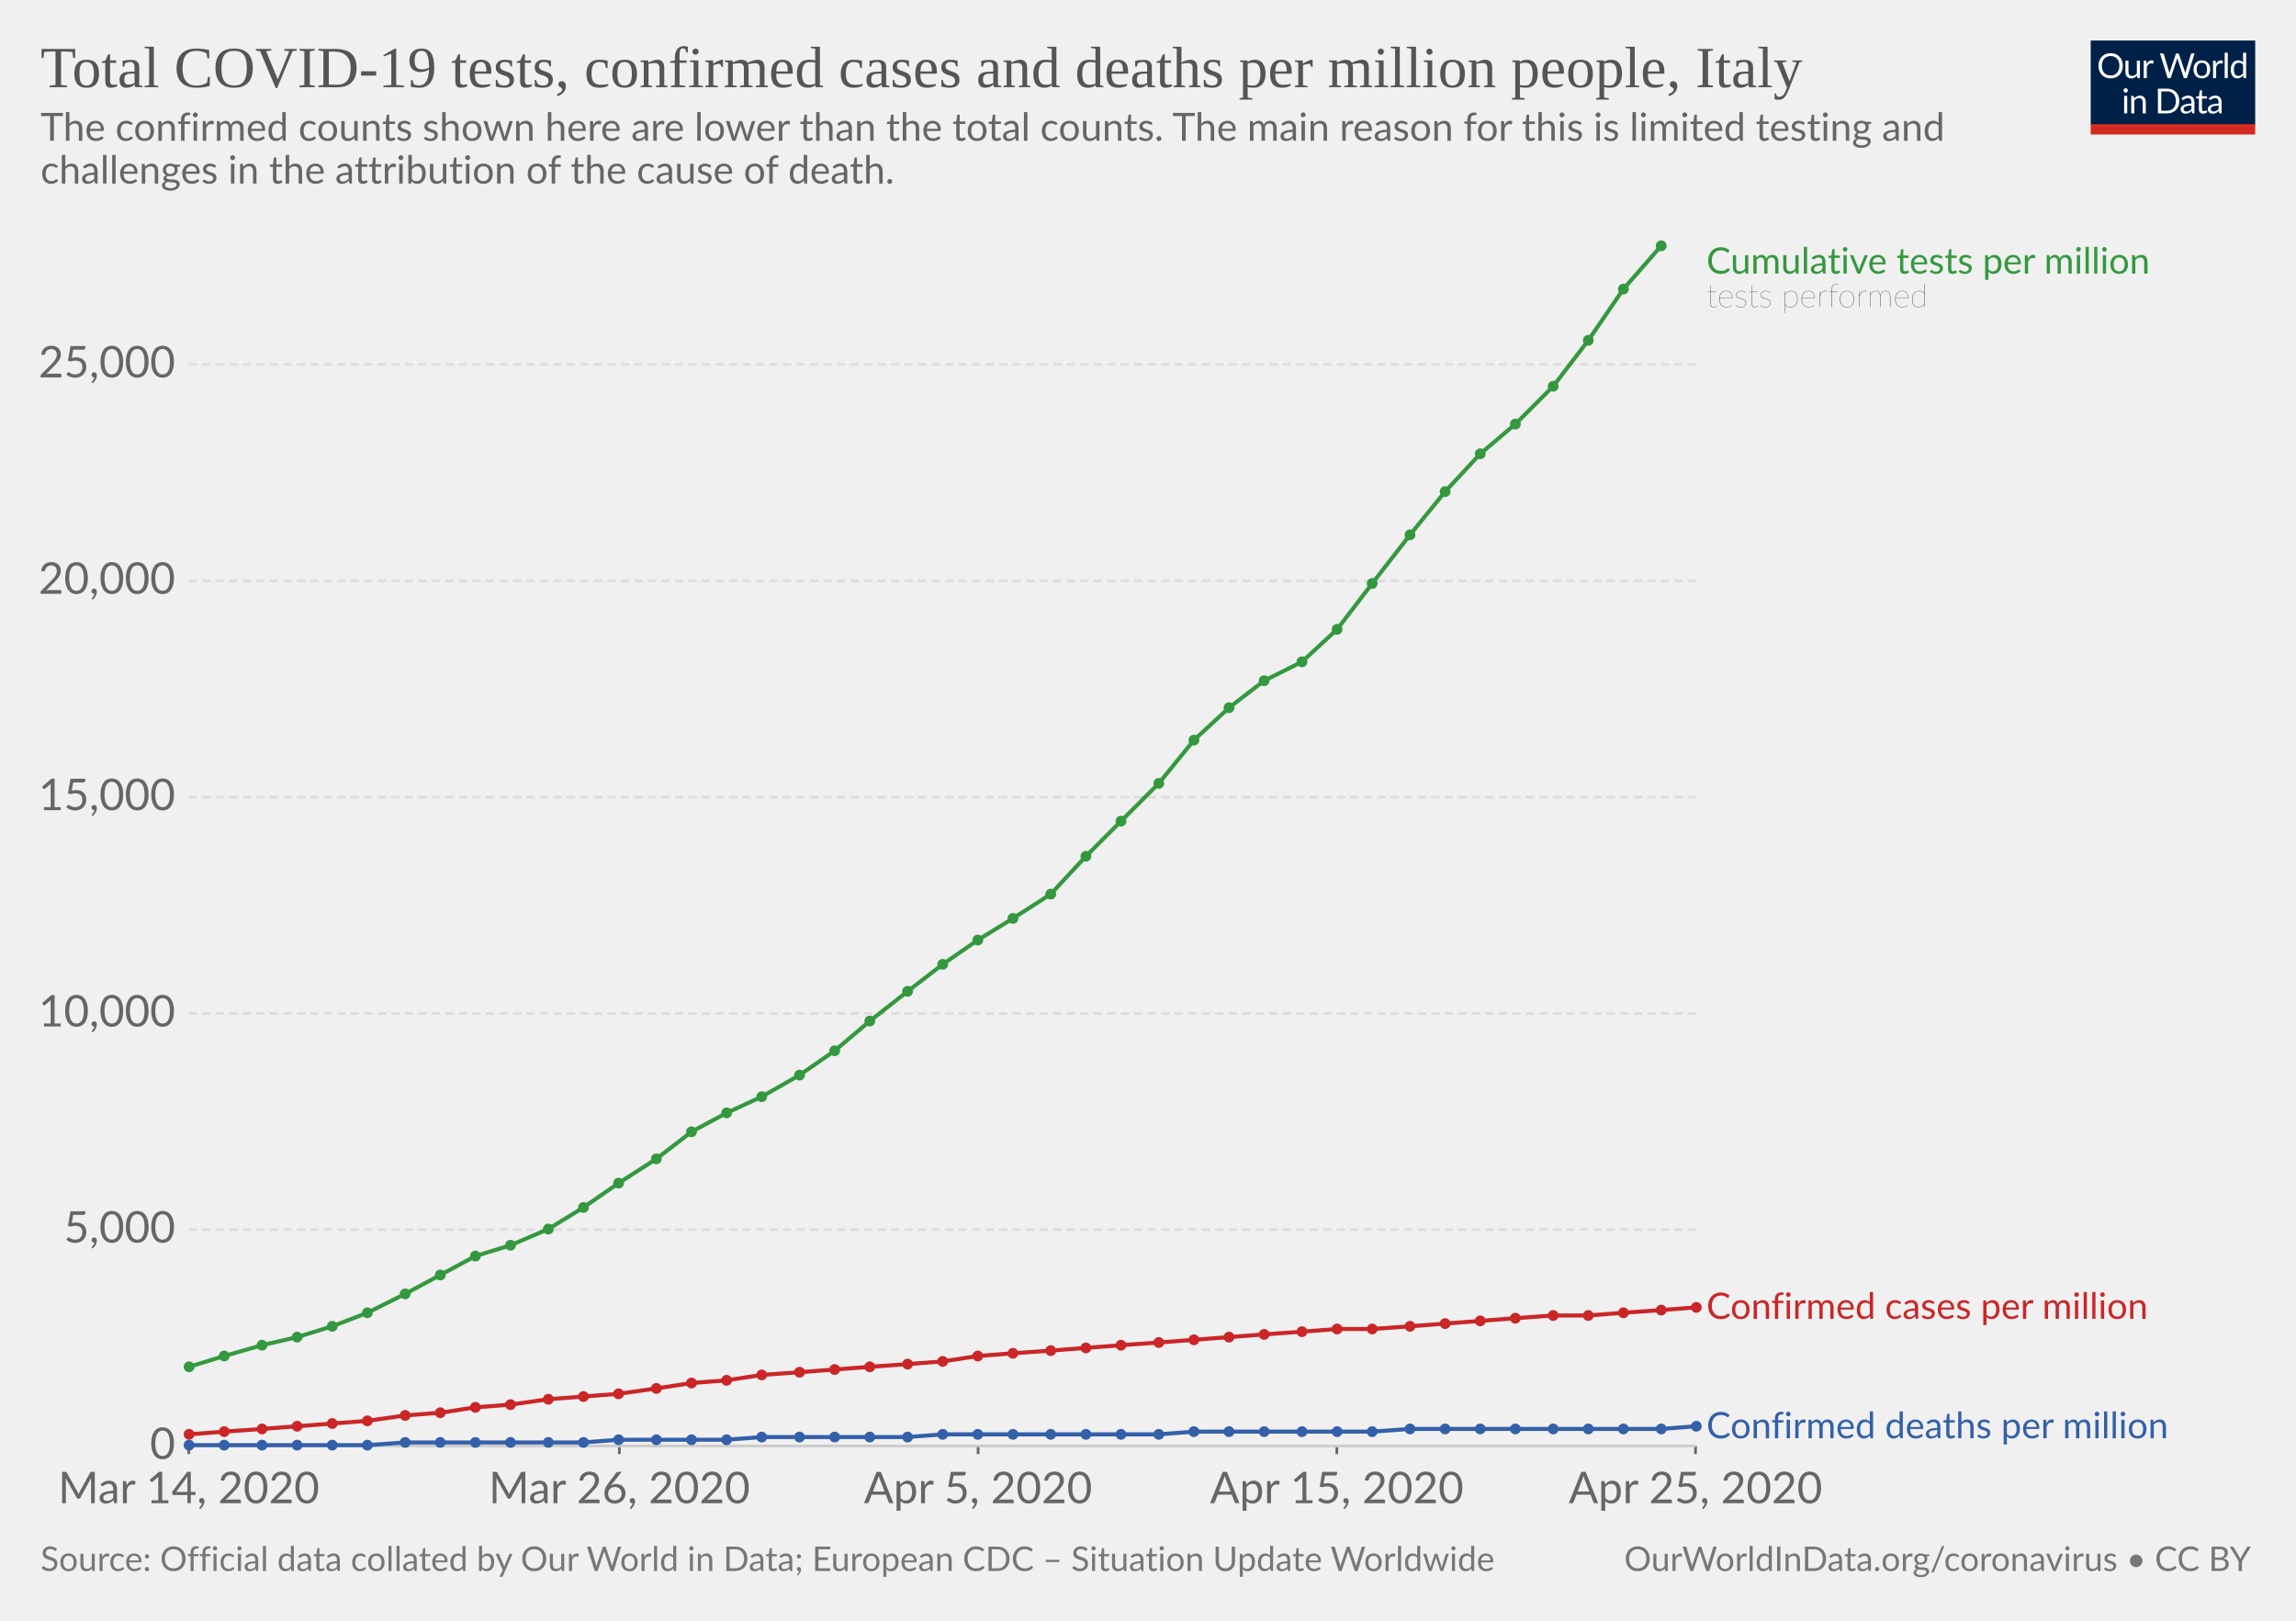
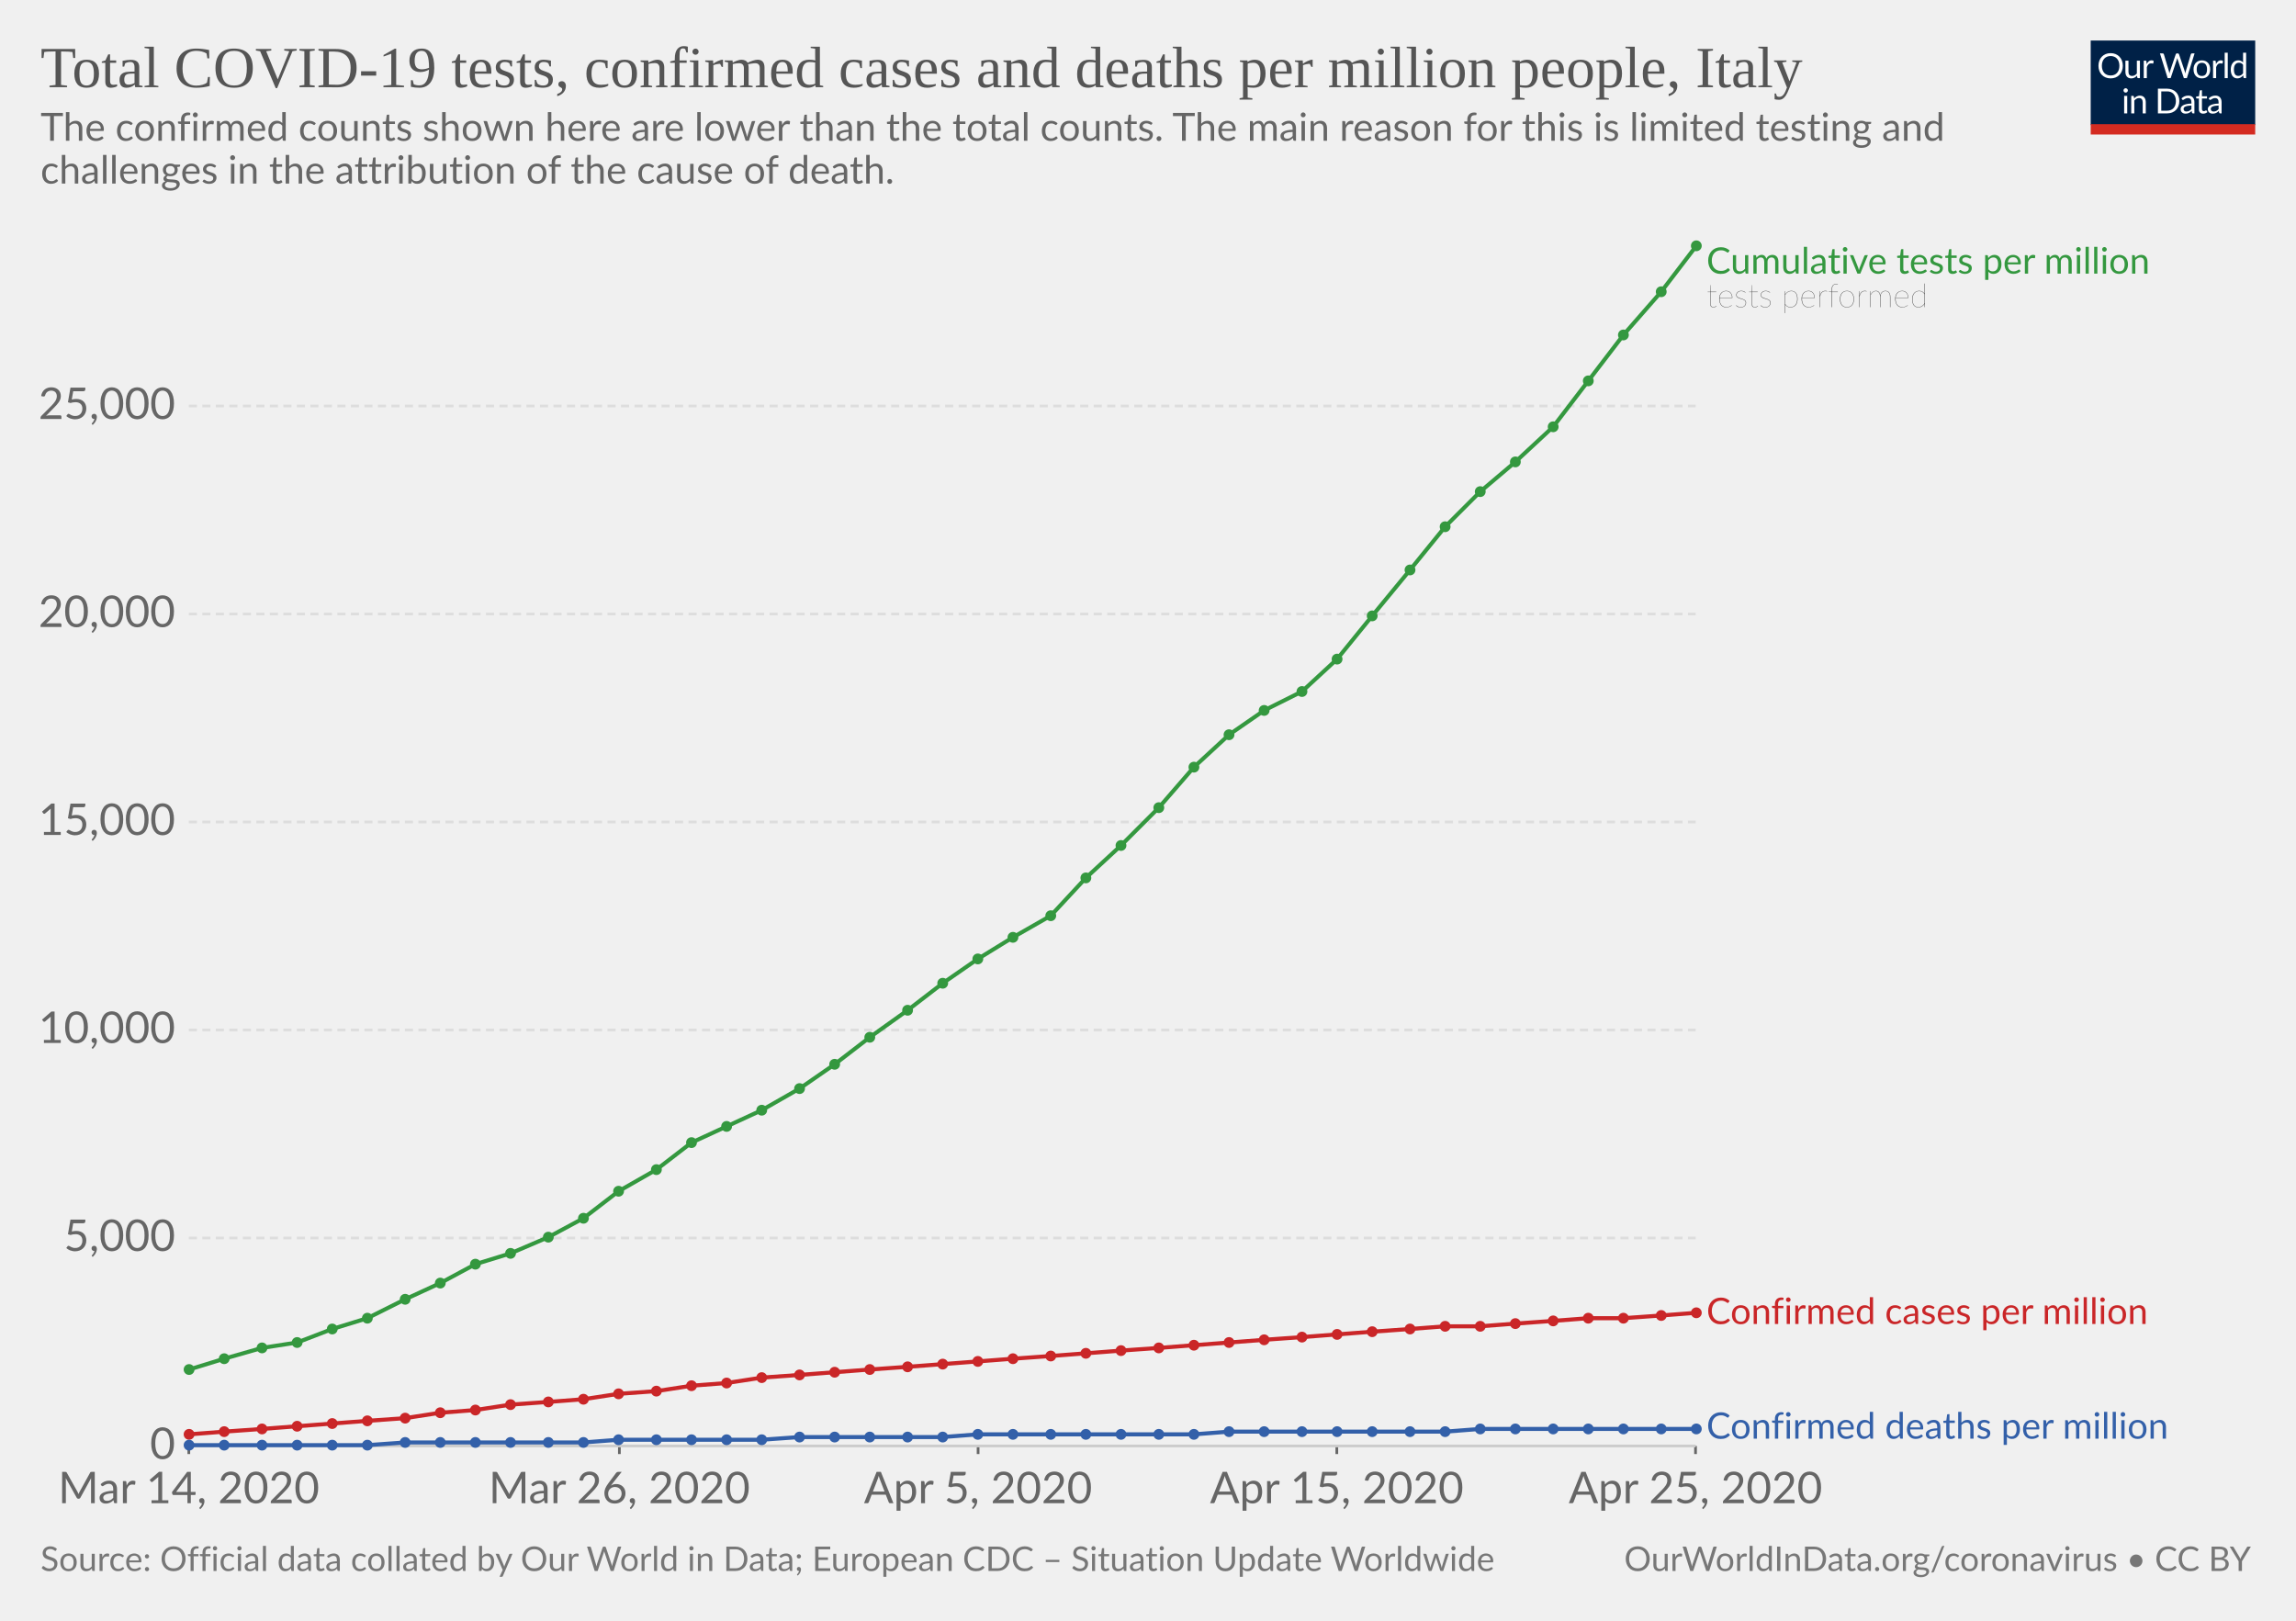
<svg xmlns="http://www.w3.org/2000/svg" version="1.1" style="background-color:#fff;-webkit-font-smoothing:antialiased" width="850" height="600" viewBox="0 0 850 600" font-family="Lato,'Helvetica Neue',Helvetica,Arial,sans-serif" font-size="18" text-rendering="optimizeLegibility">
  <g class="HeaderView">
    <g transform="matrix(.29 0 0 .29 774 15)">
      <svg width="210" height="120" viewBox="0 0 210 120" fill="none">
        <g clip-path="url(#clip0)">
          <path d="M0 0h210v107.89H0V0z" fill="#002147" />
          <path d="M40.98 32.25c0 2.36-.38 4.53-1.12 6.51a14.26 14.26 0 01-8.1 8.4c-1.9.78-4.02 1.17-6.34 1.17-2.31 0-4.42-.39-6.33-1.17a14.31 14.31 0 01-8.08-8.4 18.29 18.29 0 01-1.12-6.51c0-2.36.38-4.53 1.12-6.5.75-1.97 1.8-3.67 3.17-5.1 1.37-1.43 3-2.55 4.9-3.34 1.92-.8 4.03-1.19 6.34-1.19 2.32 0 4.43.4 6.34 1.19 1.92.8 3.56 1.9 4.93 3.34a14.87 14.87 0 013.17 5.1 18.1 18.1 0 011.12 6.5zm-4.38 0c0-1.94-.26-3.68-.8-5.22a10.91 10.91 0 00-2.24-3.89 9.68 9.68 0 00-3.52-2.46 11.95 11.95 0 00-4.62-.86c-1.68 0-3.21.28-4.6.86a9.88 9.88 0 00-3.54 2.46 10.91 10.91 0 00-2.24 3.9c-.53 1.53-.8 3.27-.8 5.2 0 1.94.27 3.68.8 5.22a11.17 11.17 0 002.24 3.9 10.01 10.01 0 003.55 2.44c1.38.56 2.9.83 4.6.83 1.7 0 3.24-.27 4.61-.83a9.8 9.8 0 003.52-2.44 11.17 11.17 0 002.25-3.9c.53-1.54.8-3.28.8-5.21zm26.22-6.54V48H60.5c-.56 0-.9-.27-1.05-.81l-.31-2.4a12.45 12.45 0 01-3.26 2.6c-1.2.64-2.58.96-4.13.96-1.22 0-2.3-.2-3.24-.6a6.52 6.52 0 01-2.33-1.7 7.37 7.37 0 01-1.43-2.67c-.3-1.04-.46-2.2-.46-3.45V25.7h3.91v14.22c0 1.68.38 2.99 1.15 3.91.77.93 1.96 1.39 3.54 1.39 1.16 0 2.24-.27 3.23-.82a10.42 10.42 0 002.8-2.28V25.7h3.91zm8.61 4.47a9.94 9.94 0 012.6-3.56 5.64 5.64 0 013.76-1.3c.47 0 .92.05 1.34.15.44.1.83.27 1.17.49L80 28.88c-.09.37-.3.55-.66.55-.2 0-.5-.04-.9-.13a6.21 6.21 0 00-3.24.18c-.54.2-1.03.5-1.47.92-.42.4-.81.9-1.17 1.5-.33.58-.64 1.26-.92 2.02V48h-3.94V25.71h2.25c.42 0 .72.08.88.25.16.16.27.44.33.83l.26 3.39zm61.16-13.7L122.75 48h-3.82l-7.99-24.05a21.95 21.95 0 01-.42-1.58 38.36 38.36 0 01-.44 1.58L102.05 48h-3.83L88.4 16.47h3.54c.38 0 .7.1.95.29.26.2.43.43.5.73l6.52 21.9c.1.4.2.83.28 1.28.1.46.2.94.29 1.46l.3-1.46c.12-.47.25-.9.38-1.27l7.41-21.91c.1-.25.26-.48.51-.69.27-.22.58-.33.95-.33h1.23c.38 0 .69.1.92.29.24.2.41.43.53.73l7.4 21.9a28.4 28.4 0 01.68 2.62 29.52 29.52 0 01.52-2.61l6.54-21.91c.07-.27.23-.5.48-.7.27-.21.58-.32.95-.32h3.32zm9.35 8.88c1.63 0 3.1.27 4.4.82a9.43 9.43 0 015.46 5.94c.5 1.4.74 2.98.74 4.73 0 1.76-.25 3.34-.74 4.75a9.43 9.43 0 01-5.46 5.92c-1.3.52-2.77.79-4.4.79-1.64 0-3.12-.27-4.44-.8a9.42 9.42 0 01-3.35-2.3c-.92-1-1.63-2.2-2.13-3.61-.49-1.41-.73-3-.73-4.75s.24-3.33.73-4.73c.5-1.43 1.2-2.64 2.13-3.63.93-1 2.04-1.77 3.35-2.31 1.32-.55 2.8-.82 4.44-.82zm0 19.89c2.2 0 3.84-.73 4.93-2.2 1.08-1.48 1.63-3.54 1.63-6.18 0-2.66-.55-4.72-1.63-6.2-1.09-1.49-2.73-2.23-4.93-2.23-1.12 0-2.09.2-2.93.57-.82.39-1.5.94-2.06 1.65-.55.72-.96 1.61-1.24 2.67-.26 1.04-.4 2.22-.4 3.54 0 2.64.55 4.7 1.64 6.18 1.1 1.47 2.76 2.2 4.99 2.2zm17.97-15.07a9.94 9.94 0 012.6-3.56 5.64 5.64 0 013.76-1.3c.47 0 .91.05 1.34.15.44.1.83.27 1.16.49l-.28 2.92c-.09.37-.31.55-.66.55-.2 0-.5-.04-.9-.13a6.2 6.2 0 00-3.24.18c-.54.2-1.03.5-1.47.92-.43.4-.82.9-1.17 1.5a13.1 13.1 0 00-.92 2.02V48h-3.94V25.71h2.24c.43 0 .72.08.88.25.17.16.28.44.33.83l.27 3.39zm15.04-14.59V48h-3.92V15.6h3.92zm19.55 15.43a6.22 6.22 0 00-2.38-2.05 6.7 6.7 0 00-2.86-.6c-2.07 0-3.66.75-4.77 2.23-1.12 1.48-1.68 3.6-1.68 6.33 0 1.46.13 2.7.38 3.74a7.29 7.29 0 001.1 2.56 4.35 4.35 0 001.78 1.45c.7.3 1.5.46 2.4.46 1.29 0 2.41-.3 3.36-.88a9.6 9.6 0 002.67-2.49V31.02zm3.91-15.43V48h-2.33c-.56 0-.9-.27-1.06-.81l-.35-2.71a12.13 12.13 0 01-3.25 2.77 8.28 8.28 0 01-4.23 1.06 7.31 7.31 0 01-6.14-2.9c-.73-.96-1.3-2.15-1.69-3.57a18.35 18.35 0 01.07-9.48 11.29 11.29 0 011.89-3.7 8.7 8.7 0 017.06-3.34 7.96 7.96 0 016.12 2.62V15.59h3.91zM46.61 70.71V93H42.7V70.71h3.91zm.84-7c0 .39-.08.75-.24 1.09-.15.32-.35.61-.62.88-.25.25-.55.44-.9.59a2.67 2.67 0 01-2.16 0 2.9 2.9 0 01-1.45-1.47 2.67 2.67 0 010-2.16c.15-.35.35-.65.6-.9.25-.27.53-.47.85-.62a2.67 2.67 0 012.16 0c.35.15.65.35.9.62.27.25.47.55.62.9.16.34.24.7.24 1.08zm7.97 10.24c.49-.54 1-1.04 1.54-1.48a9.85 9.85 0 013.66-1.84 8.96 8.96 0 015.43.35c.94.4 1.72.97 2.33 1.71.63.74 1.11 1.62 1.43 2.67.32 1.04.49 2.19.49 3.45V93h-3.94V78.81c0-1.69-.4-3-1.17-3.92-.76-.93-1.93-1.4-3.5-1.4-1.15 0-2.24.27-3.25.83-1 .56-1.92 1.31-2.77 2.27V93h-3.94V70.71h2.35c.56 0 .9.28 1.04.82l.3 2.42zm57.7 3.3c0 2.36-.37 4.5-1.11 6.44a14.3 14.3 0 01-3.17 4.98c-1.37 1.37-3 2.45-4.93 3.2-1.9.76-4.02 1.13-6.33 1.13H85.8V61.47h11.77c2.31 0 4.42.39 6.33 1.15a13.8 13.8 0 018.1 8.18 17.75 17.75 0 011.12 6.45zm-4.37 0c0-1.94-.26-3.67-.8-5.2a10.94 10.94 0 00-2.23-3.87 9.57 9.57 0 00-3.53-2.42 12.23 12.23 0 00-4.61-.83h-7.5v24.62h7.5c1.7 0 3.24-.28 4.61-.84a9.7 9.7 0 003.53-2.4 10.94 10.94 0 002.24-3.87c.53-1.53.8-3.26.8-5.2zm19.8 5.72c-1.8.06-3.34.2-4.62.44-1.26.22-2.3.51-3.1.88-.8.36-1.37.8-1.74 1.3-.35.5-.53 1.05-.53 1.67 0 .58.1 1.1.3 1.52a3 3 0 00.76 1.05c.34.27.73.46 1.17.6.45.11.94.17 1.45.17a7.28 7.28 0 003.5-.81 11.95 11.95 0 002.82-2.2v-4.62zm-12.65-9.11a12.73 12.73 0 013.98-2.66c1.43-.59 3-.88 4.73-.88 1.25 0 2.36.2 3.33.61a6.81 6.81 0 013.94 4.38c.33 1.04.5 2.19.5 3.43V93h-1.74a1.8 1.8 0 01-.88-.18c-.2-.13-.36-.38-.48-.74l-.44-2.12c-.59.55-1.16 1.03-1.72 1.46a9.48 9.48 0 01-3.74 1.7c-.69.15-1.46.23-2.3.23-.87 0-1.69-.12-2.45-.35a5.34 5.34 0 01-3.34-2.93 6.64 6.64 0 01-.49-2.64c0-.88.25-1.72.73-2.53a6.33 6.33 0 012.35-2.17c1.09-.63 2.5-1.15 4.25-1.54 1.75-.41 3.89-.65 6.42-.7v-1.75c0-1.73-.37-3.03-1.12-3.91-.75-.9-1.84-1.34-3.28-1.34-.97 0-1.78.12-2.44.37-.64.23-1.2.5-1.7.81l-1.23.82c-.33.23-.67.35-1 .35-.27 0-.5-.07-.69-.2a2.1 2.1 0 01-.48-.53l-.7-1.25zm27.67 19.5c-1.76 0-3.12-.5-4.07-1.48-.94-.98-1.41-2.4-1.41-4.25V74h-2.68a.9.9 0 01-.6-.2c-.16-.14-.24-.36-.24-.66v-1.56l3.65-.46.9-6.89c.05-.22.14-.4.29-.52a.88.88 0 01.62-.22H142v7.67h6.44V74h-6.44v13.38c0 .94.22 1.63.68 2.09.45.45 1.04.68 1.76.68a3.21 3.21 0 001.85-.53l.55-.35c.16-.12.3-.18.41-.18.2 0 .4.13.55.38l1.15 1.87a7.45 7.45 0 01-2.44 1.5c-.96.35-1.94.52-2.95.52zm19.68-10.4c-1.8.07-3.34.21-4.62.45-1.26.22-2.3.51-3.1.88-.8.36-1.37.8-1.74 1.3-.35.5-.53 1.05-.53 1.67 0 .58.1 1.1.3 1.52.18.42.44.77.76 1.05.34.27.73.46 1.17.6.45.11.94.17 1.45.17a7.3 7.3 0 003.5-.81 12.04 12.04 0 002.82-2.2v-4.62zm-12.65-9.1a12.72 12.72 0 013.99-2.66c1.42-.59 3-.88 4.72-.88 1.25 0 2.36.2 3.33.61a6.81 6.81 0 013.94 4.38c.33 1.04.5 2.19.5 3.43V93h-1.74a1.8 1.8 0 01-.88-.18c-.2-.13-.36-.38-.48-.74l-.44-2.12c-.59.55-1.16 1.03-1.72 1.46a9.48 9.48 0 01-3.74 1.7c-.69.15-1.46.23-2.3.23-.87 0-1.69-.12-2.45-.35a5.33 5.33 0 01-3.34-2.93 6.62 6.62 0 01-.49-2.64c0-.88.25-1.72.73-2.53a6.33 6.33 0 012.35-2.17c1.09-.63 2.5-1.15 4.25-1.54 1.74-.41 3.89-.65 6.42-.7v-1.75c0-1.73-.37-3.03-1.12-3.91-.75-.9-1.84-1.34-3.28-1.34-.97 0-1.78.12-2.44.37-.64.23-1.2.5-1.7.81-.46.3-.87.57-1.22.82-.34.23-.68.35-1.02.35-.26 0-.49-.07-.68-.2-.19-.14-.35-.32-.48-.53l-.7-1.25z" fill="#fff" />
          <path fill="#D42B21" d="M0 106.79h210V120H0z" />
        </g>
        <defs>
          <clipPath id="clip0">
            <path fill="#fff" d="M0 0h210v120H0z" />
          </clipPath>
        </defs>
      </svg>
    </g>
    <a href="https://ourworldindata.org/grapher/covid-tests-cases-deaths-per-million" target="_blank" font-family="&quot;Playfair Display&quot;,Georgia,&quot;Times New Roman&quot;,serif">
      <text font-size="21.6" x="15" y="32.3" fill="#555">
        <tspan x="15" y="32.28">Total COVID-19 tests, confirmed cases and deaths per million people, Italy</tspan>
      </text>
    </a>
    <text font-size="14.4" x="15" y="52.1" fill="#666">
      <tspan x="15" y="52.12">The confirmed counts shown here are lower than the total counts. The main reason for this is limited testing and</tspan>
      <tspan x="15" y="67.96">challenges in the attribution of the cause of death.</tspan>
    </text>
  </g>
  <g class="LineChart">
    <defs>
      <clipPath id="a">
        <path d="M59.9 0h830v932h-830z" />
      </clipPath>
    </defs>
    <g class="AxisBoxView">
      <g class="HorizontalAxis">
        <path stroke="#666" d="M69.9 535.3v3M229.3 535.3v3M362.1 535.3v3M494.9 535.3v3M627.7 535.3v3" />
        <text x="69.9" y="556.5" fill="#666" text-anchor="middle" font-size="16.2">Mar 14, 2020</text>
        <text x="229.3" y="556.5" fill="#666" text-anchor="middle" font-size="16.2">Mar 26, 2020</text>
        <text x="362.1" y="556.5" fill="#666" text-anchor="middle" font-size="16.2">Apr 5, 2020</text>
        <text x="494.9" y="556.5" fill="#666" text-anchor="middle" font-size="16.2">Apr 15, 2020</text>
        <text x="627.7" y="556.5" fill="#666" text-anchor="middle" font-size="16.2">Apr 25, 2020</text>
      </g>
      <g class="VerticalAxis" fill="#666" dominant-baseline="middle" text-anchor="end" font-size="16.2">
        <text x="64.9" y="535.3">0</text>
-         <text x="64.9" y="455.2">5,000</text>
-         <text x="64.9" y="375.2">10,000</text>
-         <text x="64.9" y="295.1">15,000</text>
-         <text x="64.9" y="215">20,000</text>
-         <text x="64.9" y="134.9">25,000</text>
+         <text x="64.9" y="458.3">5,000</text>
+         <text x="64.9" y="381.3">10,000</text>
+         <text x="64.9" y="304.3">15,000</text>
+         <text x="64.9" y="227.3">20,000</text>
+         <text x="64.9" y="150.3">25,000</text>
      </g>
      <g class="AxisGridLines">
        <path stroke="#ccc" d="M69.9 535.3h557.84" />
-         <path stroke="#ddd" stroke-dasharray="3,2" d="M69.9 455.2h557.84M69.9 375.2h557.84M69.9 295.1h557.84M69.9 215h557.84M69.9 134.9h557.84" />
+         <path stroke="#ddd" stroke-dasharray="3,2" d="M69.9 458.3h557.84M69.9 381.3h557.84M69.9 304.3h557.84M69.9 227.3h557.84M69.9 150.3h557.84" />
      </g>
    </g>
    <g clip-path="url(#a)">
      <g class="HeightedLegend" cursor="default">
        <g class="legendMark">
          <text font-size="13.5" x="631.7" y="101.3" fill="#34983f">
            <tspan x="631.74" y="101.3">Cumulative tests per million</tspan>
          </text>
          <text font-size="12.15" x="631.7" y="113.7" fill="#333" class="textAnnotation" font-weight="lighter">
            <tspan x="631.74" y="113.72">tests performed</tspan>
          </text>
        </g>
        <g class="legendMark">
-           <text font-size="13.5" x="631.7" y="488.3" fill="#ca2628">
-             <tspan x="631.74" y="488.25">Confirmed cases per million</tspan>
+           <text font-size="13.5" x="631.7" y="490.2" fill="#ca2628">
+             <tspan x="631.74" y="490.15">Confirmed cases per million</tspan>
          </text>
        </g>
        <g class="legendMark">
-           <text font-size="13.5" x="631.7" y="532.4" fill="#3360a9">
-             <tspan x="631.74" y="532.45">Confirmed deaths per million</tspan>
+           <text font-size="13.5" x="631.7" y="532.6" fill="#3360a9">
+             <tspan x="631.74" y="532.6">Confirmed deaths per million</tspan>
          </text>
        </g>
      </g>
      <g class="Lines">
        <g class="key-Italy_1">
-           <path stroke="#ca2628" stroke-linecap="round" d="M70 531l13-1 14-1 13-1 13-1 13-1 14-2 13-1 13-2 13-1 14-2 13-1 13-1 14-2 13-2 13-1 13-2 14-1 13-1 13-1 14-1 13-1 13-2 13-1 14-1 13-1 13-1 14-1 13-1 13-1 13-1 14-1 13-1h13l14-1 13-1 13-1 13-1 14-1h13l13-1 14-1 13-1" fill="none" stroke-width="1.5" />
+           <path stroke="#ca2628" stroke-linecap="round" d="M70 531l13-1 14-1 13-1 13-1 13-1 14-1 13-2 13-1 13-2 14-1 13-1 13-2 14-1 13-2 13-1 13-2 14-1 13-1 13-1 14-1 13-1 13-1 13-1 14-1 13-1 13-1 14-1 13-1 13-1 13-1 14-1 13-1 13-1 14-1 13-1h13l13-1 14-1 13-1h13l14-1 13-1" fill="none" stroke-width="1.5" />
          <g fill="#ca2628">
            <circle cx="70" cy="531" r="2" />
            <circle cx="83" cy="530" r="2" />
            <circle cx="97" cy="529" r="2" />
            <circle cx="110" cy="528" r="2" />
            <circle cx="123" cy="527" r="2" />
            <circle cx="136" cy="526" r="2" />
-             <circle cx="150" cy="524" r="2" />
+             <circle cx="150" cy="525" r="2" />
            <circle cx="163" cy="523" r="2" />
-             <circle cx="176" cy="521" r="2" />
+             <circle cx="176" cy="522" r="2" />
            <circle cx="189" cy="520" r="2" />
-             <circle cx="203" cy="518" r="2" />
-             <circle cx="216" cy="517" r="2" />
+             <circle cx="203" cy="519" r="2" />
+             <circle cx="216" cy="518" r="2" />
            <circle cx="229" cy="516" r="2" />
-             <circle cx="243" cy="514" r="2" />
-             <circle cx="256" cy="512" r="2" />
-             <circle cx="269" cy="511" r="2" />
-             <circle cx="282" cy="509" r="2" />
-             <circle cx="296" cy="508" r="2" />
-             <circle cx="309" cy="507" r="2" />
-             <circle cx="322" cy="506" r="2" />
-             <circle cx="336" cy="505" r="2" />
-             <circle cx="349" cy="504" r="2" />
-             <circle cx="362" cy="502" r="2" />
-             <circle cx="375" cy="501" r="2" />
-             <circle cx="389" cy="500" r="2" />
-             <circle cx="402" cy="499" r="2" />
-             <circle cx="415" cy="498" r="2" />
-             <circle cx="429" cy="497" r="2" />
-             <circle cx="442" cy="496" r="2" />
-             <circle cx="455" cy="495" r="2" />
-             <circle cx="468" cy="494" r="2" />
-             <circle cx="482" cy="493" r="2" />
-             <circle cx="495" cy="492" r="2" />
-             <circle cx="508" cy="492" r="2" />
-             <circle cx="522" cy="491" r="2" />
-             <circle cx="535" cy="490" r="2" />
-             <circle cx="548" cy="489" r="2" />
-             <circle cx="561" cy="488" r="2" />
-             <circle cx="575" cy="487" r="2" />
-             <circle cx="588" cy="487" r="2" />
-             <circle cx="601" cy="486" r="2" />
-             <circle cx="615" cy="485" r="2" />
-             <circle cx="628" cy="484" r="2" />
+             <circle cx="243" cy="515" r="2" />
+             <circle cx="256" cy="513" r="2" />
+             <circle cx="269" cy="512" r="2" />
+             <circle cx="282" cy="510" r="2" />
+             <circle cx="296" cy="509" r="2" />
+             <circle cx="309" cy="508" r="2" />
+             <circle cx="322" cy="507" r="2" />
+             <circle cx="336" cy="506" r="2" />
+             <circle cx="349" cy="505" r="2" />
+             <circle cx="362" cy="504" r="2" />
+             <circle cx="375" cy="503" r="2" />
+             <circle cx="389" cy="502" r="2" />
+             <circle cx="402" cy="501" r="2" />
+             <circle cx="415" cy="500" r="2" />
+             <circle cx="429" cy="499" r="2" />
+             <circle cx="442" cy="498" r="2" />
+             <circle cx="455" cy="497" r="2" />
+             <circle cx="468" cy="496" r="2" />
+             <circle cx="482" cy="495" r="2" />
+             <circle cx="495" cy="494" r="2" />
+             <circle cx="508" cy="493" r="2" />
+             <circle cx="522" cy="492" r="2" />
+             <circle cx="535" cy="491" r="2" />
+             <circle cx="548" cy="491" r="2" />
+             <circle cx="561" cy="490" r="2" />
+             <circle cx="575" cy="489" r="2" />
+             <circle cx="588" cy="488" r="2" />
+             <circle cx="601" cy="488" r="2" />
+             <circle cx="615" cy="487" r="2" />
+             <circle cx="628" cy="486" r="2" />
          </g>
        </g>
        <g class="key-Italy_2">
-           <path stroke="#3360a9" stroke-linecap="round" d="M70 535h66l14-1h66l13-1h40l13-1h54l13-1h80l13-1h66l14-1h93l13-1" fill="none" stroke-width="1.5" />
+           <path stroke="#3360a9" stroke-linecap="round" d="M70 535h66l14-1h66l13-1h53l14-1h53l13-1h80l13-1h80l13-1h80" fill="none" stroke-width="1.5" />
          <g fill="#3360a9">
            <circle cx="70" cy="535" r="2" />
            <circle cx="83" cy="535" r="2" />
            <circle cx="97" cy="535" r="2" />
            <circle cx="110" cy="535" r="2" />
            <circle cx="123" cy="535" r="2" />
            <circle cx="136" cy="535" r="2" />
            <circle cx="150" cy="534" r="2" />
            <circle cx="163" cy="534" r="2" />
            <circle cx="176" cy="534" r="2" />
            <circle cx="189" cy="534" r="2" />
            <circle cx="203" cy="534" r="2" />
            <circle cx="216" cy="534" r="2" />
            <circle cx="229" cy="533" r="2" />
            <circle cx="243" cy="533" r="2" />
            <circle cx="256" cy="533" r="2" />
            <circle cx="269" cy="533" r="2" />
-             <circle cx="282" cy="532" r="2" />
+             <circle cx="282" cy="533" r="2" />
            <circle cx="296" cy="532" r="2" />
            <circle cx="309" cy="532" r="2" />
            <circle cx="322" cy="532" r="2" />
            <circle cx="336" cy="532" r="2" />
-             <circle cx="349" cy="531" r="2" />
+             <circle cx="349" cy="532" r="2" />
            <circle cx="362" cy="531" r="2" />
            <circle cx="375" cy="531" r="2" />
            <circle cx="389" cy="531" r="2" />
            <circle cx="402" cy="531" r="2" />
            <circle cx="415" cy="531" r="2" />
            <circle cx="429" cy="531" r="2" />
-             <circle cx="442" cy="530" r="2" />
+             <circle cx="442" cy="531" r="2" />
            <circle cx="455" cy="530" r="2" />
            <circle cx="468" cy="530" r="2" />
            <circle cx="482" cy="530" r="2" />
            <circle cx="495" cy="530" r="2" />
            <circle cx="508" cy="530" r="2" />
-             <circle cx="522" cy="529" r="2" />
-             <circle cx="535" cy="529" r="2" />
+             <circle cx="522" cy="530" r="2" />
+             <circle cx="535" cy="530" r="2" />
            <circle cx="548" cy="529" r="2" />
            <circle cx="561" cy="529" r="2" />
            <circle cx="575" cy="529" r="2" />
            <circle cx="588" cy="529" r="2" />
            <circle cx="601" cy="529" r="2" />
            <circle cx="615" cy="529" r="2" />
-             <circle cx="628" cy="528" r="2" />
+             <circle cx="628" cy="529" r="2" />
          </g>
        </g>
        <g class="key-Italy_0">
-           <path stroke="#34983f" stroke-linecap="round" d="M70 506l13-4 14-4 13-3 13-4 13-5 14-7 13-7 13-7 13-4 14-6 13-8 13-9 14-9 13-10 13-7 13-6 14-8 13-9 13-11 14-11 13-10 13-9 13-8 14-9 13-14 13-13 14-14 13-16 13-12 13-10 14-7 13-12 13-17 14-18 13-16 13-14 13-11 14-14 13-17 13-19 14-16" fill="none" stroke-width="1.5" />
+           <path stroke="#34983f" stroke-linecap="round" d="M70 507l13-4 14-4 13-2 13-5 13-4 14-7 13-6 13-7 13-4 14-6 13-7 13-10 14-8 13-10 13-6 13-6 14-8 13-9 13-10 14-10 13-10 13-9 13-8 14-8 13-14 13-12 14-14 13-15 13-12 13-9 14-7 13-12 13-16 14-17 13-16 13-13 13-11 14-13 13-17 13-17 14-16 13-17" fill="none" stroke-width="1.5" />
          <g fill="#34983f">
-             <circle cx="70" cy="506" r="2" />
-             <circle cx="83" cy="502" r="2" />
-             <circle cx="97" cy="498" r="2" />
-             <circle cx="110" cy="495" r="2" />
-             <circle cx="123" cy="491" r="2" />
-             <circle cx="136" cy="486" r="2" />
-             <circle cx="150" cy="479" r="2" />
-             <circle cx="163" cy="472" r="2" />
-             <circle cx="176" cy="465" r="2" />
-             <circle cx="189" cy="461" r="2" />
-             <circle cx="203" cy="455" r="2" />
-             <circle cx="216" cy="447" r="2" />
-             <circle cx="229" cy="438" r="2" />
-             <circle cx="243" cy="429" r="2" />
-             <circle cx="256" cy="419" r="2" />
-             <circle cx="269" cy="412" r="2" />
-             <circle cx="282" cy="406" r="2" />
-             <circle cx="296" cy="398" r="2" />
-             <circle cx="309" cy="389" r="2" />
-             <circle cx="322" cy="378" r="2" />
-             <circle cx="336" cy="367" r="2" />
-             <circle cx="349" cy="357" r="2" />
-             <circle cx="362" cy="348" r="2" />
-             <circle cx="375" cy="340" r="2" />
-             <circle cx="389" cy="331" r="2" />
-             <circle cx="402" cy="317" r="2" />
-             <circle cx="415" cy="304" r="2" />
-             <circle cx="429" cy="290" r="2" />
-             <circle cx="442" cy="274" r="2" />
-             <circle cx="455" cy="262" r="2" />
-             <circle cx="468" cy="252" r="2" />
-             <circle cx="482" cy="245" r="2" />
-             <circle cx="495" cy="233" r="2" />
-             <circle cx="508" cy="216" r="2" />
-             <circle cx="522" cy="198" r="2" />
-             <circle cx="535" cy="182" r="2" />
-             <circle cx="548" cy="168" r="2" />
-             <circle cx="561" cy="157" r="2" />
-             <circle cx="575" cy="143" r="2" />
-             <circle cx="588" cy="126" r="2" />
-             <circle cx="601" cy="107" r="2" />
-             <circle cx="615" cy="91" r="2" />
+             <circle cx="70" cy="507" r="2" />
+             <circle cx="83" cy="503" r="2" />
+             <circle cx="97" cy="499" r="2" />
+             <circle cx="110" cy="497" r="2" />
+             <circle cx="123" cy="492" r="2" />
+             <circle cx="136" cy="488" r="2" />
+             <circle cx="150" cy="481" r="2" />
+             <circle cx="163" cy="475" r="2" />
+             <circle cx="176" cy="468" r="2" />
+             <circle cx="189" cy="464" r="2" />
+             <circle cx="203" cy="458" r="2" />
+             <circle cx="216" cy="451" r="2" />
+             <circle cx="229" cy="441" r="2" />
+             <circle cx="243" cy="433" r="2" />
+             <circle cx="256" cy="423" r="2" />
+             <circle cx="269" cy="417" r="2" />
+             <circle cx="282" cy="411" r="2" />
+             <circle cx="296" cy="403" r="2" />
+             <circle cx="309" cy="394" r="2" />
+             <circle cx="322" cy="384" r="2" />
+             <circle cx="336" cy="374" r="2" />
+             <circle cx="349" cy="364" r="2" />
+             <circle cx="362" cy="355" r="2" />
+             <circle cx="375" cy="347" r="2" />
+             <circle cx="389" cy="339" r="2" />
+             <circle cx="402" cy="325" r="2" />
+             <circle cx="415" cy="313" r="2" />
+             <circle cx="429" cy="299" r="2" />
+             <circle cx="442" cy="284" r="2" />
+             <circle cx="455" cy="272" r="2" />
+             <circle cx="468" cy="263" r="2" />
+             <circle cx="482" cy="256" r="2" />
+             <circle cx="495" cy="244" r="2" />
+             <circle cx="508" cy="228" r="2" />
+             <circle cx="522" cy="211" r="2" />
+             <circle cx="535" cy="195" r="2" />
+             <circle cx="548" cy="182" r="2" />
+             <circle cx="561" cy="171" r="2" />
+             <circle cx="575" cy="158" r="2" />
+             <circle cx="588" cy="141" r="2" />
+             <circle cx="601" cy="124" r="2" />
+             <circle cx="615" cy="108" r="2" />
+             <circle cx="628" cy="91" r="2" />
          </g>
        </g>
      </g>
    </g>
  </g>
  <g class="SourcesFooter" fill="#777">
    <g class="clickable" fill="#777">
      <text font-size="12.6" x="15" y="581.6">
        <tspan x="15" y="581.58">Source: Official data collated by Our World in Data; European CDC – Situation Update Worldwide</tspan>
      </text>
    </g>
    <text font-size="12.6" x="601.3" y="581.6">
      <tspan x="601.27" y="581.58">
        <a target="_blank" href="https://ourworldindata.org/coronavirus" fill="#777">OurWorldInData.org/coronavirus</a> • <a class="cclogo" href="http://creativecommons.org/licenses/by/4.0/deed.en_US" target="_blank" fill="#777">CC BY</a>
      </tspan>
    </text>
  </g>
</svg>
